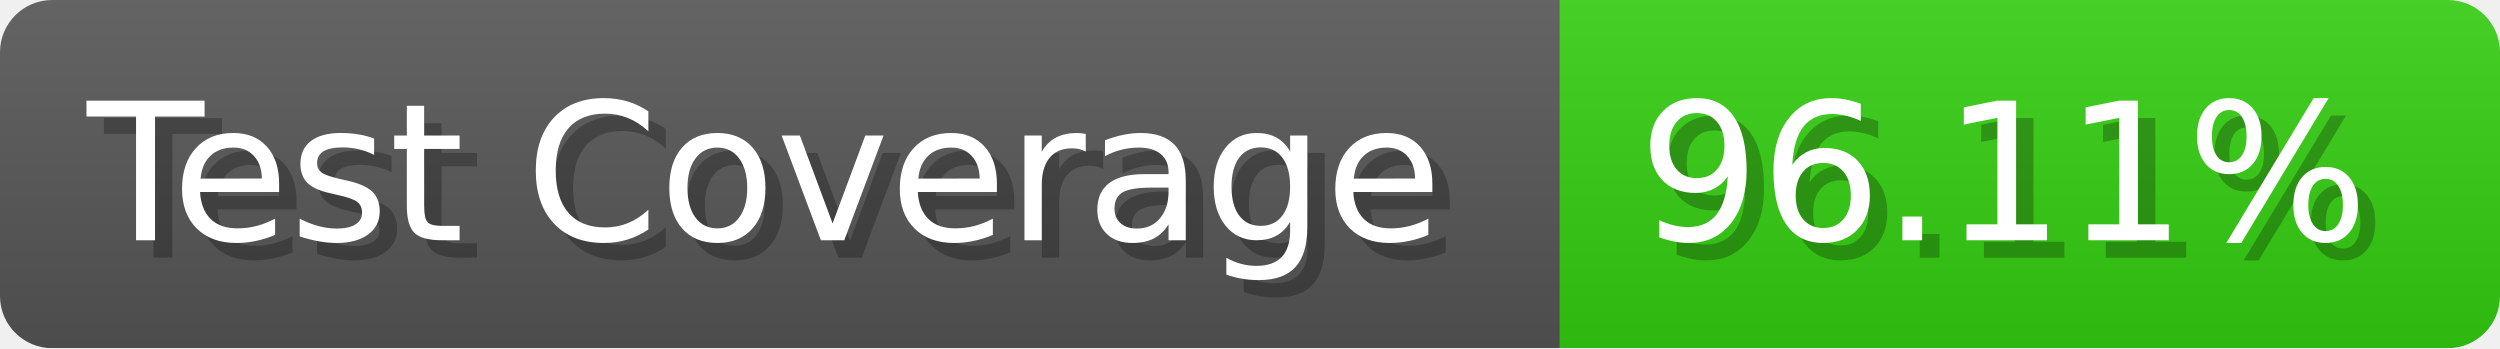
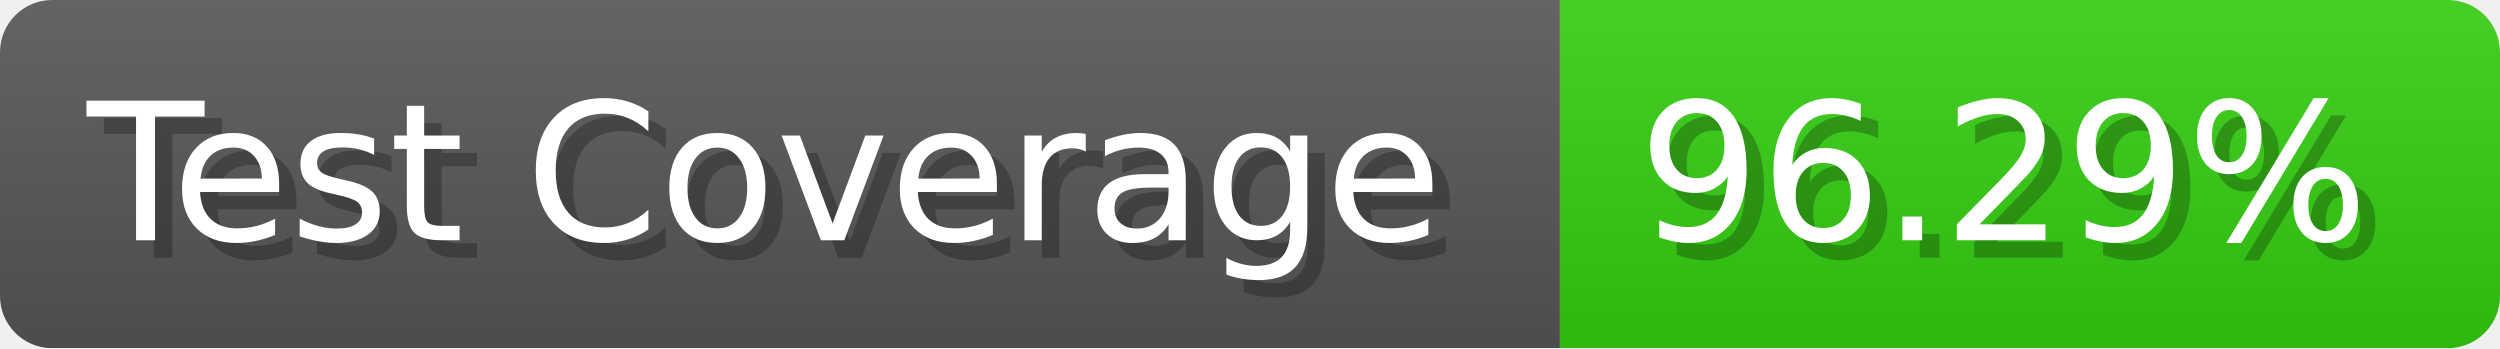
- <svg xmlns="http://www.w3.org/2000/svg" width="143.6" height="20" viewBox="0 0 1436 200" role="img" aria-label="Test Coverage: 96.11%">
+ <svg xmlns="http://www.w3.org/2000/svg" width="143.6" height="20" viewBox="0 0 1436 200" role="img" aria-label="Test Coverage: 96.29%">
  <linearGradient id="a" x2="0" y2="100%">
    <stop offset="0" stop-opacity=".1" stop-color="#EEE" />
    <stop offset="1" stop-opacity=".1" />
  </linearGradient>
  <mask id="m">
    <rect width="1436" height="200" rx="30" fill="#FFF" />
  </mask>
  <g mask="url(#m)">
    <rect width="896" height="200" fill="#555" />
    <rect width="540" height="200" fill="#3C1" x="896" />
    <rect width="1436" height="200" fill="url(#a)" />
  </g>
  <g aria-hidden="true" fill="#fff" text-anchor="start" font-family="Verdana,DejaVu Sans,sans-serif" font-size="110">
    <text x="60" y="148" textLength="796" fill="#000" opacity="0.25">Test Coverage</text>
    <text x="50" y="138" textLength="796">Test Coverage</text>
-     <text x="951" y="148" textLength="440" fill="#000" opacity="0.25">96.11%</text>
-     <text x="941" y="138" textLength="440">96.11%</text>
+     <text x="951" y="148" textLength="440" fill="#000" opacity="0.25">96.29%</text>
+     <text x="941" y="138" textLength="440">96.29%</text>
  </g>
</svg>
